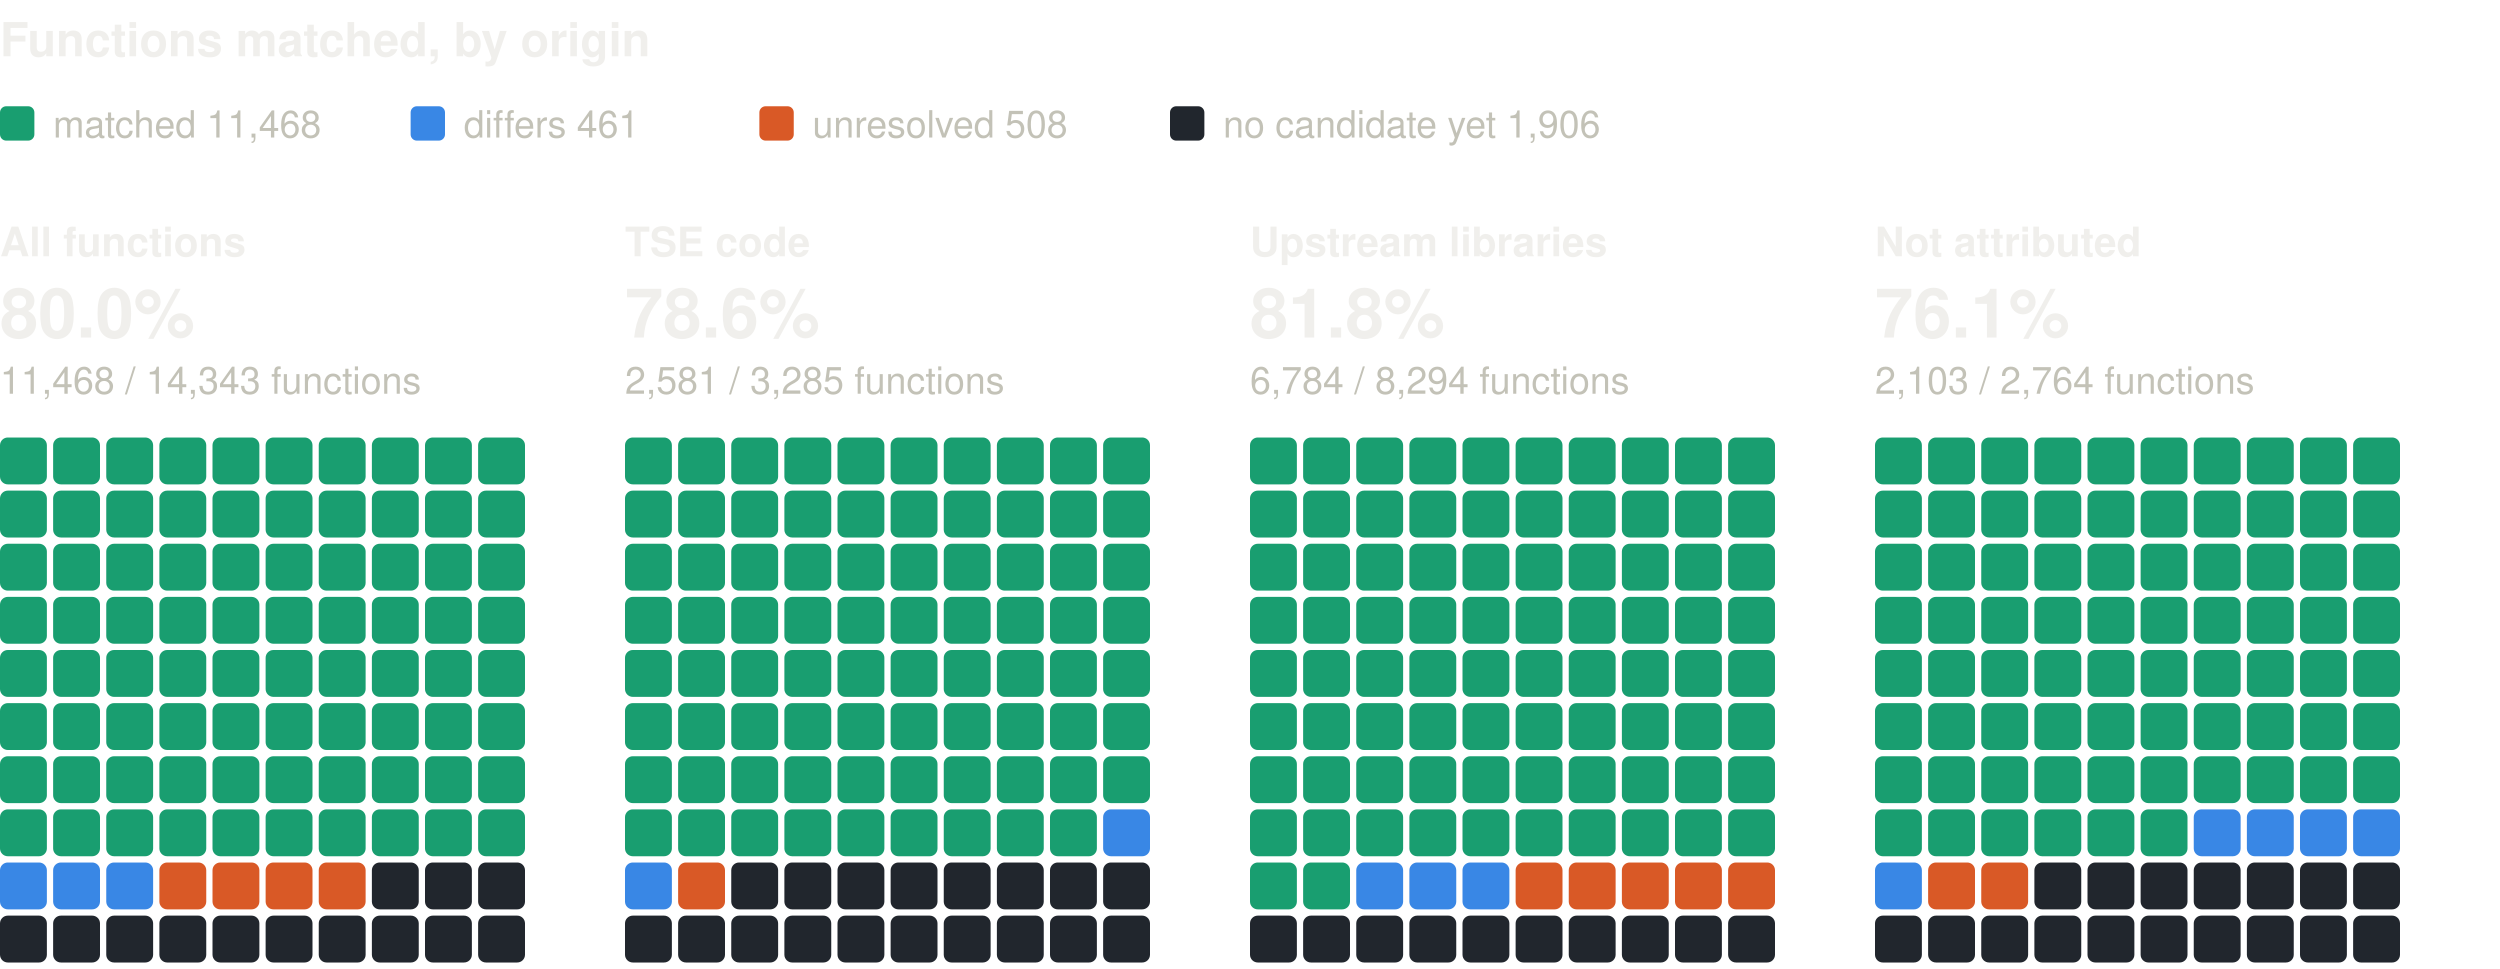
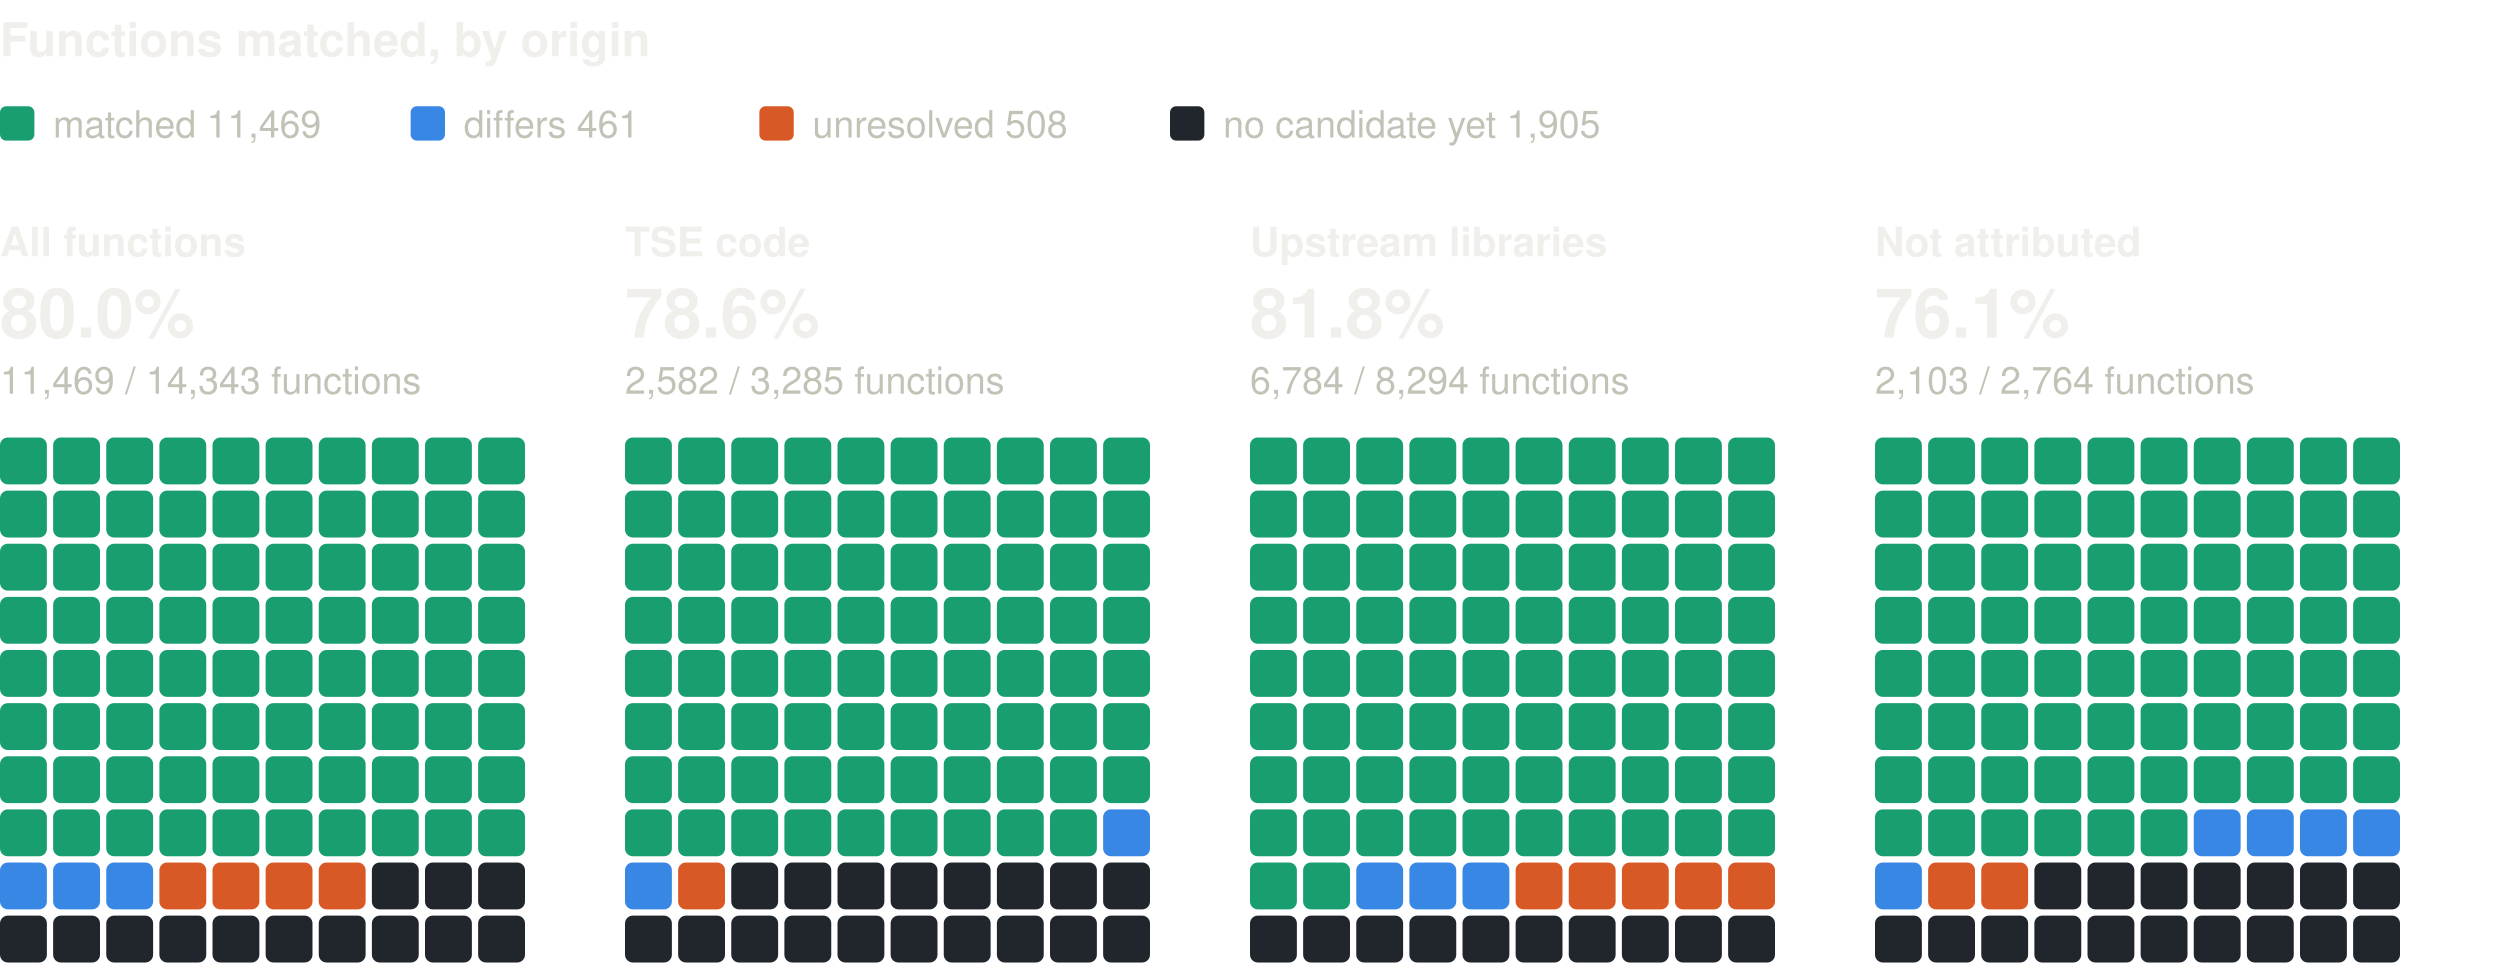
<svg xmlns="http://www.w3.org/2000/svg" width="800" height="310" viewBox="0 0 800 310" role="img" aria-label="Functions matched, by origin: one square per percent, coloured by verdict" font-family="system-ui, -apple-system, 'Segoe UI', Helvetica, Arial, sans-serif">
  <text x="0" y="18" font-size="15" fill="#f0efec" font-weight="600">Functions matched, by origin</text>
  <rect x="0" y="34" width="11" height="11" rx="2" fill="#199e70" />
-   <text x="17" y="44" font-size="12" fill="#c3c2b7">matched 11,468</text>
+   <text x="17" y="44" font-size="12" fill="#c3c2b7">matched 11,469</text>
  <rect x="131.4" y="34" width="11" height="11" rx="2" fill="#3987e5" />
  <text x="148.4" y="44" font-size="12" fill="#c3c2b7">differs 461</text>
  <rect x="243" y="34" width="11" height="11" rx="2" fill="#d95926" />
  <text x="260" y="44" font-size="12" fill="#c3c2b7">unresolved 508</text>
  <rect x="374.4" y="34" width="11" height="11" rx="2" fill="#21262d" />
-   <text x="391.4" y="44" font-size="12" fill="#c3c2b7">no candidate yet 1,906</text>
+   <text x="391.4" y="44" font-size="12" fill="#c3c2b7">no candidate yet 1,905</text>
  <text x="0" y="82" font-size="13" fill="#f0efec" font-weight="600">All functions</text>
  <text x="0" y="108" font-size="22" fill="#f0efec" font-weight="600">80.0%</text>
-   <text x="0" y="126" font-size="12" fill="#c3c2b7">11,468 / 14,343 functions</text>
+   <text x="0" y="126" font-size="12" fill="#c3c2b7">11,469 / 14,343 functions</text>
  <rect x="0" y="140" width="15" height="15" rx="2.5" fill="#199e70" />
  <rect x="17" y="140" width="15" height="15" rx="2.5" fill="#199e70" />
  <rect x="34" y="140" width="15" height="15" rx="2.5" fill="#199e70" />
  <rect x="51" y="140" width="15" height="15" rx="2.5" fill="#199e70" />
  <rect x="68" y="140" width="15" height="15" rx="2.5" fill="#199e70" />
  <rect x="85" y="140" width="15" height="15" rx="2.5" fill="#199e70" />
  <rect x="102" y="140" width="15" height="15" rx="2.5" fill="#199e70" />
  <rect x="119" y="140" width="15" height="15" rx="2.5" fill="#199e70" />
  <rect x="136" y="140" width="15" height="15" rx="2.5" fill="#199e70" />
  <rect x="153" y="140" width="15" height="15" rx="2.5" fill="#199e70" />
  <rect x="0" y="157" width="15" height="15" rx="2.5" fill="#199e70" />
  <rect x="17" y="157" width="15" height="15" rx="2.5" fill="#199e70" />
  <rect x="34" y="157" width="15" height="15" rx="2.5" fill="#199e70" />
  <rect x="51" y="157" width="15" height="15" rx="2.5" fill="#199e70" />
  <rect x="68" y="157" width="15" height="15" rx="2.5" fill="#199e70" />
  <rect x="85" y="157" width="15" height="15" rx="2.5" fill="#199e70" />
  <rect x="102" y="157" width="15" height="15" rx="2.5" fill="#199e70" />
  <rect x="119" y="157" width="15" height="15" rx="2.5" fill="#199e70" />
  <rect x="136" y="157" width="15" height="15" rx="2.5" fill="#199e70" />
  <rect x="153" y="157" width="15" height="15" rx="2.5" fill="#199e70" />
  <rect x="0" y="174" width="15" height="15" rx="2.5" fill="#199e70" />
  <rect x="17" y="174" width="15" height="15" rx="2.5" fill="#199e70" />
  <rect x="34" y="174" width="15" height="15" rx="2.5" fill="#199e70" />
  <rect x="51" y="174" width="15" height="15" rx="2.5" fill="#199e70" />
  <rect x="68" y="174" width="15" height="15" rx="2.5" fill="#199e70" />
  <rect x="85" y="174" width="15" height="15" rx="2.5" fill="#199e70" />
  <rect x="102" y="174" width="15" height="15" rx="2.5" fill="#199e70" />
  <rect x="119" y="174" width="15" height="15" rx="2.5" fill="#199e70" />
  <rect x="136" y="174" width="15" height="15" rx="2.5" fill="#199e70" />
  <rect x="153" y="174" width="15" height="15" rx="2.5" fill="#199e70" />
  <rect x="0" y="191" width="15" height="15" rx="2.5" fill="#199e70" />
  <rect x="17" y="191" width="15" height="15" rx="2.5" fill="#199e70" />
  <rect x="34" y="191" width="15" height="15" rx="2.5" fill="#199e70" />
  <rect x="51" y="191" width="15" height="15" rx="2.5" fill="#199e70" />
  <rect x="68" y="191" width="15" height="15" rx="2.5" fill="#199e70" />
  <rect x="85" y="191" width="15" height="15" rx="2.5" fill="#199e70" />
  <rect x="102" y="191" width="15" height="15" rx="2.5" fill="#199e70" />
  <rect x="119" y="191" width="15" height="15" rx="2.5" fill="#199e70" />
  <rect x="136" y="191" width="15" height="15" rx="2.5" fill="#199e70" />
  <rect x="153" y="191" width="15" height="15" rx="2.5" fill="#199e70" />
  <rect x="0" y="208" width="15" height="15" rx="2.5" fill="#199e70" />
  <rect x="17" y="208" width="15" height="15" rx="2.5" fill="#199e70" />
  <rect x="34" y="208" width="15" height="15" rx="2.5" fill="#199e70" />
  <rect x="51" y="208" width="15" height="15" rx="2.5" fill="#199e70" />
  <rect x="68" y="208" width="15" height="15" rx="2.5" fill="#199e70" />
  <rect x="85" y="208" width="15" height="15" rx="2.5" fill="#199e70" />
  <rect x="102" y="208" width="15" height="15" rx="2.5" fill="#199e70" />
  <rect x="119" y="208" width="15" height="15" rx="2.5" fill="#199e70" />
  <rect x="136" y="208" width="15" height="15" rx="2.5" fill="#199e70" />
  <rect x="153" y="208" width="15" height="15" rx="2.5" fill="#199e70" />
  <rect x="0" y="225" width="15" height="15" rx="2.5" fill="#199e70" />
  <rect x="17" y="225" width="15" height="15" rx="2.5" fill="#199e70" />
  <rect x="34" y="225" width="15" height="15" rx="2.5" fill="#199e70" />
  <rect x="51" y="225" width="15" height="15" rx="2.5" fill="#199e70" />
  <rect x="68" y="225" width="15" height="15" rx="2.5" fill="#199e70" />
  <rect x="85" y="225" width="15" height="15" rx="2.5" fill="#199e70" />
  <rect x="102" y="225" width="15" height="15" rx="2.5" fill="#199e70" />
  <rect x="119" y="225" width="15" height="15" rx="2.5" fill="#199e70" />
  <rect x="136" y="225" width="15" height="15" rx="2.5" fill="#199e70" />
  <rect x="153" y="225" width="15" height="15" rx="2.5" fill="#199e70" />
  <rect x="0" y="242" width="15" height="15" rx="2.5" fill="#199e70" />
  <rect x="17" y="242" width="15" height="15" rx="2.5" fill="#199e70" />
  <rect x="34" y="242" width="15" height="15" rx="2.5" fill="#199e70" />
  <rect x="51" y="242" width="15" height="15" rx="2.5" fill="#199e70" />
  <rect x="68" y="242" width="15" height="15" rx="2.5" fill="#199e70" />
  <rect x="85" y="242" width="15" height="15" rx="2.5" fill="#199e70" />
  <rect x="102" y="242" width="15" height="15" rx="2.5" fill="#199e70" />
  <rect x="119" y="242" width="15" height="15" rx="2.5" fill="#199e70" />
  <rect x="136" y="242" width="15" height="15" rx="2.5" fill="#199e70" />
  <rect x="153" y="242" width="15" height="15" rx="2.5" fill="#199e70" />
  <rect x="0" y="259" width="15" height="15" rx="2.5" fill="#199e70" />
  <rect x="17" y="259" width="15" height="15" rx="2.5" fill="#199e70" />
  <rect x="34" y="259" width="15" height="15" rx="2.5" fill="#199e70" />
  <rect x="51" y="259" width="15" height="15" rx="2.5" fill="#199e70" />
  <rect x="68" y="259" width="15" height="15" rx="2.5" fill="#199e70" />
  <rect x="85" y="259" width="15" height="15" rx="2.5" fill="#199e70" />
  <rect x="102" y="259" width="15" height="15" rx="2.5" fill="#199e70" />
  <rect x="119" y="259" width="15" height="15" rx="2.5" fill="#199e70" />
  <rect x="136" y="259" width="15" height="15" rx="2.5" fill="#199e70" />
  <rect x="153" y="259" width="15" height="15" rx="2.5" fill="#199e70" />
  <rect x="0" y="276" width="15" height="15" rx="2.5" fill="#3987e5" />
  <rect x="17" y="276" width="15" height="15" rx="2.5" fill="#3987e5" />
  <rect x="34" y="276" width="15" height="15" rx="2.5" fill="#3987e5" />
  <rect x="51" y="276" width="15" height="15" rx="2.5" fill="#d95926" />
  <rect x="68" y="276" width="15" height="15" rx="2.5" fill="#d95926" />
  <rect x="85" y="276" width="15" height="15" rx="2.5" fill="#d95926" />
  <rect x="102" y="276" width="15" height="15" rx="2.5" fill="#d95926" />
  <rect x="119" y="276" width="15" height="15" rx="2.5" fill="#21262d" />
  <rect x="136" y="276" width="15" height="15" rx="2.5" fill="#21262d" />
  <rect x="153" y="276" width="15" height="15" rx="2.5" fill="#21262d" />
  <rect x="0" y="293" width="15" height="15" rx="2.5" fill="#21262d" />
  <rect x="17" y="293" width="15" height="15" rx="2.5" fill="#21262d" />
  <rect x="34" y="293" width="15" height="15" rx="2.5" fill="#21262d" />
  <rect x="51" y="293" width="15" height="15" rx="2.5" fill="#21262d" />
  <rect x="68" y="293" width="15" height="15" rx="2.5" fill="#21262d" />
  <rect x="85" y="293" width="15" height="15" rx="2.5" fill="#21262d" />
  <rect x="102" y="293" width="15" height="15" rx="2.5" fill="#21262d" />
  <rect x="119" y="293" width="15" height="15" rx="2.5" fill="#21262d" />
  <rect x="136" y="293" width="15" height="15" rx="2.5" fill="#21262d" />
  <rect x="153" y="293" width="15" height="15" rx="2.5" fill="#21262d" />
  <text x="200" y="82" font-size="13" fill="#f0efec" font-weight="600">TSE code</text>
  <text x="200" y="108" font-size="22" fill="#f0efec" font-weight="600">78.6%</text>
-   <text x="200" y="126" font-size="12" fill="#c3c2b7">2,581 / 3,285 functions</text>
+   <text x="200" y="126" font-size="12" fill="#c3c2b7">2,582 / 3,285 functions</text>
  <rect x="200" y="140" width="15" height="15" rx="2.5" fill="#199e70" />
  <rect x="217" y="140" width="15" height="15" rx="2.5" fill="#199e70" />
  <rect x="234" y="140" width="15" height="15" rx="2.5" fill="#199e70" />
  <rect x="251" y="140" width="15" height="15" rx="2.5" fill="#199e70" />
  <rect x="268" y="140" width="15" height="15" rx="2.5" fill="#199e70" />
  <rect x="285" y="140" width="15" height="15" rx="2.5" fill="#199e70" />
  <rect x="302" y="140" width="15" height="15" rx="2.5" fill="#199e70" />
  <rect x="319" y="140" width="15" height="15" rx="2.5" fill="#199e70" />
  <rect x="336" y="140" width="15" height="15" rx="2.5" fill="#199e70" />
  <rect x="353" y="140" width="15" height="15" rx="2.5" fill="#199e70" />
  <rect x="200" y="157" width="15" height="15" rx="2.5" fill="#199e70" />
  <rect x="217" y="157" width="15" height="15" rx="2.5" fill="#199e70" />
  <rect x="234" y="157" width="15" height="15" rx="2.5" fill="#199e70" />
  <rect x="251" y="157" width="15" height="15" rx="2.5" fill="#199e70" />
  <rect x="268" y="157" width="15" height="15" rx="2.5" fill="#199e70" />
  <rect x="285" y="157" width="15" height="15" rx="2.5" fill="#199e70" />
  <rect x="302" y="157" width="15" height="15" rx="2.5" fill="#199e70" />
  <rect x="319" y="157" width="15" height="15" rx="2.5" fill="#199e70" />
  <rect x="336" y="157" width="15" height="15" rx="2.5" fill="#199e70" />
  <rect x="353" y="157" width="15" height="15" rx="2.5" fill="#199e70" />
  <rect x="200" y="174" width="15" height="15" rx="2.5" fill="#199e70" />
  <rect x="217" y="174" width="15" height="15" rx="2.5" fill="#199e70" />
  <rect x="234" y="174" width="15" height="15" rx="2.5" fill="#199e70" />
  <rect x="251" y="174" width="15" height="15" rx="2.5" fill="#199e70" />
  <rect x="268" y="174" width="15" height="15" rx="2.5" fill="#199e70" />
  <rect x="285" y="174" width="15" height="15" rx="2.5" fill="#199e70" />
  <rect x="302" y="174" width="15" height="15" rx="2.5" fill="#199e70" />
  <rect x="319" y="174" width="15" height="15" rx="2.5" fill="#199e70" />
  <rect x="336" y="174" width="15" height="15" rx="2.5" fill="#199e70" />
  <rect x="353" y="174" width="15" height="15" rx="2.5" fill="#199e70" />
  <rect x="200" y="191" width="15" height="15" rx="2.5" fill="#199e70" />
  <rect x="217" y="191" width="15" height="15" rx="2.5" fill="#199e70" />
  <rect x="234" y="191" width="15" height="15" rx="2.5" fill="#199e70" />
  <rect x="251" y="191" width="15" height="15" rx="2.5" fill="#199e70" />
  <rect x="268" y="191" width="15" height="15" rx="2.5" fill="#199e70" />
  <rect x="285" y="191" width="15" height="15" rx="2.5" fill="#199e70" />
  <rect x="302" y="191" width="15" height="15" rx="2.5" fill="#199e70" />
  <rect x="319" y="191" width="15" height="15" rx="2.5" fill="#199e70" />
  <rect x="336" y="191" width="15" height="15" rx="2.5" fill="#199e70" />
  <rect x="353" y="191" width="15" height="15" rx="2.5" fill="#199e70" />
  <rect x="200" y="208" width="15" height="15" rx="2.5" fill="#199e70" />
  <rect x="217" y="208" width="15" height="15" rx="2.5" fill="#199e70" />
  <rect x="234" y="208" width="15" height="15" rx="2.5" fill="#199e70" />
  <rect x="251" y="208" width="15" height="15" rx="2.5" fill="#199e70" />
  <rect x="268" y="208" width="15" height="15" rx="2.5" fill="#199e70" />
  <rect x="285" y="208" width="15" height="15" rx="2.5" fill="#199e70" />
  <rect x="302" y="208" width="15" height="15" rx="2.5" fill="#199e70" />
  <rect x="319" y="208" width="15" height="15" rx="2.5" fill="#199e70" />
  <rect x="336" y="208" width="15" height="15" rx="2.5" fill="#199e70" />
  <rect x="353" y="208" width="15" height="15" rx="2.5" fill="#199e70" />
  <rect x="200" y="225" width="15" height="15" rx="2.5" fill="#199e70" />
  <rect x="217" y="225" width="15" height="15" rx="2.5" fill="#199e70" />
  <rect x="234" y="225" width="15" height="15" rx="2.5" fill="#199e70" />
  <rect x="251" y="225" width="15" height="15" rx="2.5" fill="#199e70" />
  <rect x="268" y="225" width="15" height="15" rx="2.5" fill="#199e70" />
  <rect x="285" y="225" width="15" height="15" rx="2.5" fill="#199e70" />
  <rect x="302" y="225" width="15" height="15" rx="2.5" fill="#199e70" />
  <rect x="319" y="225" width="15" height="15" rx="2.5" fill="#199e70" />
  <rect x="336" y="225" width="15" height="15" rx="2.5" fill="#199e70" />
  <rect x="353" y="225" width="15" height="15" rx="2.5" fill="#199e70" />
  <rect x="200" y="242" width="15" height="15" rx="2.5" fill="#199e70" />
  <rect x="217" y="242" width="15" height="15" rx="2.5" fill="#199e70" />
  <rect x="234" y="242" width="15" height="15" rx="2.5" fill="#199e70" />
  <rect x="251" y="242" width="15" height="15" rx="2.5" fill="#199e70" />
  <rect x="268" y="242" width="15" height="15" rx="2.5" fill="#199e70" />
  <rect x="285" y="242" width="15" height="15" rx="2.5" fill="#199e70" />
  <rect x="302" y="242" width="15" height="15" rx="2.5" fill="#199e70" />
  <rect x="319" y="242" width="15" height="15" rx="2.5" fill="#199e70" />
  <rect x="336" y="242" width="15" height="15" rx="2.5" fill="#199e70" />
  <rect x="353" y="242" width="15" height="15" rx="2.5" fill="#199e70" />
  <rect x="200" y="259" width="15" height="15" rx="2.5" fill="#199e70" />
  <rect x="217" y="259" width="15" height="15" rx="2.5" fill="#199e70" />
  <rect x="234" y="259" width="15" height="15" rx="2.5" fill="#199e70" />
  <rect x="251" y="259" width="15" height="15" rx="2.5" fill="#199e70" />
  <rect x="268" y="259" width="15" height="15" rx="2.5" fill="#199e70" />
  <rect x="285" y="259" width="15" height="15" rx="2.5" fill="#199e70" />
  <rect x="302" y="259" width="15" height="15" rx="2.5" fill="#199e70" />
  <rect x="319" y="259" width="15" height="15" rx="2.5" fill="#199e70" />
  <rect x="336" y="259" width="15" height="15" rx="2.5" fill="#199e70" />
  <rect x="353" y="259" width="15" height="15" rx="2.5" fill="#3987e5" />
  <rect x="200" y="276" width="15" height="15" rx="2.5" fill="#3987e5" />
  <rect x="217" y="276" width="15" height="15" rx="2.5" fill="#d95926" />
  <rect x="234" y="276" width="15" height="15" rx="2.5" fill="#21262d" />
  <rect x="251" y="276" width="15" height="15" rx="2.5" fill="#21262d" />
  <rect x="268" y="276" width="15" height="15" rx="2.5" fill="#21262d" />
  <rect x="285" y="276" width="15" height="15" rx="2.5" fill="#21262d" />
  <rect x="302" y="276" width="15" height="15" rx="2.5" fill="#21262d" />
  <rect x="319" y="276" width="15" height="15" rx="2.5" fill="#21262d" />
  <rect x="336" y="276" width="15" height="15" rx="2.5" fill="#21262d" />
  <rect x="353" y="276" width="15" height="15" rx="2.5" fill="#21262d" />
  <rect x="200" y="293" width="15" height="15" rx="2.5" fill="#21262d" />
  <rect x="217" y="293" width="15" height="15" rx="2.5" fill="#21262d" />
  <rect x="234" y="293" width="15" height="15" rx="2.5" fill="#21262d" />
  <rect x="251" y="293" width="15" height="15" rx="2.5" fill="#21262d" />
  <rect x="268" y="293" width="15" height="15" rx="2.5" fill="#21262d" />
  <rect x="285" y="293" width="15" height="15" rx="2.5" fill="#21262d" />
  <rect x="302" y="293" width="15" height="15" rx="2.5" fill="#21262d" />
  <rect x="319" y="293" width="15" height="15" rx="2.5" fill="#21262d" />
  <rect x="336" y="293" width="15" height="15" rx="2.5" fill="#21262d" />
  <rect x="353" y="293" width="15" height="15" rx="2.5" fill="#21262d" />
  <text x="400" y="82" font-size="13" fill="#f0efec" font-weight="600">Upstream libraries</text>
  <text x="400" y="108" font-size="22" fill="#f0efec" font-weight="600">81.8%</text>
  <text x="400" y="126" font-size="12" fill="#c3c2b7">6,784 / 8,294 functions</text>
  <rect x="400" y="140" width="15" height="15" rx="2.5" fill="#199e70" />
  <rect x="417" y="140" width="15" height="15" rx="2.5" fill="#199e70" />
  <rect x="434" y="140" width="15" height="15" rx="2.5" fill="#199e70" />
  <rect x="451" y="140" width="15" height="15" rx="2.5" fill="#199e70" />
  <rect x="468" y="140" width="15" height="15" rx="2.5" fill="#199e70" />
  <rect x="485" y="140" width="15" height="15" rx="2.5" fill="#199e70" />
  <rect x="502" y="140" width="15" height="15" rx="2.5" fill="#199e70" />
  <rect x="519" y="140" width="15" height="15" rx="2.5" fill="#199e70" />
  <rect x="536" y="140" width="15" height="15" rx="2.5" fill="#199e70" />
  <rect x="553" y="140" width="15" height="15" rx="2.5" fill="#199e70" />
  <rect x="400" y="157" width="15" height="15" rx="2.5" fill="#199e70" />
  <rect x="417" y="157" width="15" height="15" rx="2.5" fill="#199e70" />
  <rect x="434" y="157" width="15" height="15" rx="2.5" fill="#199e70" />
  <rect x="451" y="157" width="15" height="15" rx="2.5" fill="#199e70" />
  <rect x="468" y="157" width="15" height="15" rx="2.5" fill="#199e70" />
  <rect x="485" y="157" width="15" height="15" rx="2.5" fill="#199e70" />
  <rect x="502" y="157" width="15" height="15" rx="2.5" fill="#199e70" />
  <rect x="519" y="157" width="15" height="15" rx="2.5" fill="#199e70" />
  <rect x="536" y="157" width="15" height="15" rx="2.5" fill="#199e70" />
  <rect x="553" y="157" width="15" height="15" rx="2.5" fill="#199e70" />
  <rect x="400" y="174" width="15" height="15" rx="2.5" fill="#199e70" />
  <rect x="417" y="174" width="15" height="15" rx="2.5" fill="#199e70" />
  <rect x="434" y="174" width="15" height="15" rx="2.5" fill="#199e70" />
  <rect x="451" y="174" width="15" height="15" rx="2.5" fill="#199e70" />
  <rect x="468" y="174" width="15" height="15" rx="2.5" fill="#199e70" />
  <rect x="485" y="174" width="15" height="15" rx="2.5" fill="#199e70" />
  <rect x="502" y="174" width="15" height="15" rx="2.5" fill="#199e70" />
  <rect x="519" y="174" width="15" height="15" rx="2.5" fill="#199e70" />
  <rect x="536" y="174" width="15" height="15" rx="2.5" fill="#199e70" />
  <rect x="553" y="174" width="15" height="15" rx="2.5" fill="#199e70" />
  <rect x="400" y="191" width="15" height="15" rx="2.5" fill="#199e70" />
  <rect x="417" y="191" width="15" height="15" rx="2.5" fill="#199e70" />
  <rect x="434" y="191" width="15" height="15" rx="2.5" fill="#199e70" />
  <rect x="451" y="191" width="15" height="15" rx="2.5" fill="#199e70" />
  <rect x="468" y="191" width="15" height="15" rx="2.5" fill="#199e70" />
  <rect x="485" y="191" width="15" height="15" rx="2.5" fill="#199e70" />
  <rect x="502" y="191" width="15" height="15" rx="2.5" fill="#199e70" />
  <rect x="519" y="191" width="15" height="15" rx="2.5" fill="#199e70" />
  <rect x="536" y="191" width="15" height="15" rx="2.5" fill="#199e70" />
  <rect x="553" y="191" width="15" height="15" rx="2.5" fill="#199e70" />
  <rect x="400" y="208" width="15" height="15" rx="2.5" fill="#199e70" />
  <rect x="417" y="208" width="15" height="15" rx="2.5" fill="#199e70" />
  <rect x="434" y="208" width="15" height="15" rx="2.5" fill="#199e70" />
  <rect x="451" y="208" width="15" height="15" rx="2.5" fill="#199e70" />
  <rect x="468" y="208" width="15" height="15" rx="2.5" fill="#199e70" />
  <rect x="485" y="208" width="15" height="15" rx="2.5" fill="#199e70" />
  <rect x="502" y="208" width="15" height="15" rx="2.5" fill="#199e70" />
  <rect x="519" y="208" width="15" height="15" rx="2.5" fill="#199e70" />
  <rect x="536" y="208" width="15" height="15" rx="2.5" fill="#199e70" />
  <rect x="553" y="208" width="15" height="15" rx="2.5" fill="#199e70" />
  <rect x="400" y="225" width="15" height="15" rx="2.5" fill="#199e70" />
  <rect x="417" y="225" width="15" height="15" rx="2.5" fill="#199e70" />
  <rect x="434" y="225" width="15" height="15" rx="2.5" fill="#199e70" />
  <rect x="451" y="225" width="15" height="15" rx="2.5" fill="#199e70" />
  <rect x="468" y="225" width="15" height="15" rx="2.5" fill="#199e70" />
  <rect x="485" y="225" width="15" height="15" rx="2.5" fill="#199e70" />
  <rect x="502" y="225" width="15" height="15" rx="2.5" fill="#199e70" />
  <rect x="519" y="225" width="15" height="15" rx="2.5" fill="#199e70" />
  <rect x="536" y="225" width="15" height="15" rx="2.5" fill="#199e70" />
  <rect x="553" y="225" width="15" height="15" rx="2.5" fill="#199e70" />
  <rect x="400" y="242" width="15" height="15" rx="2.5" fill="#199e70" />
  <rect x="417" y="242" width="15" height="15" rx="2.5" fill="#199e70" />
  <rect x="434" y="242" width="15" height="15" rx="2.5" fill="#199e70" />
  <rect x="451" y="242" width="15" height="15" rx="2.5" fill="#199e70" />
  <rect x="468" y="242" width="15" height="15" rx="2.5" fill="#199e70" />
  <rect x="485" y="242" width="15" height="15" rx="2.5" fill="#199e70" />
  <rect x="502" y="242" width="15" height="15" rx="2.5" fill="#199e70" />
  <rect x="519" y="242" width="15" height="15" rx="2.5" fill="#199e70" />
  <rect x="536" y="242" width="15" height="15" rx="2.5" fill="#199e70" />
  <rect x="553" y="242" width="15" height="15" rx="2.5" fill="#199e70" />
  <rect x="400" y="259" width="15" height="15" rx="2.5" fill="#199e70" />
  <rect x="417" y="259" width="15" height="15" rx="2.5" fill="#199e70" />
  <rect x="434" y="259" width="15" height="15" rx="2.5" fill="#199e70" />
  <rect x="451" y="259" width="15" height="15" rx="2.5" fill="#199e70" />
  <rect x="468" y="259" width="15" height="15" rx="2.5" fill="#199e70" />
  <rect x="485" y="259" width="15" height="15" rx="2.5" fill="#199e70" />
  <rect x="502" y="259" width="15" height="15" rx="2.5" fill="#199e70" />
  <rect x="519" y="259" width="15" height="15" rx="2.5" fill="#199e70" />
  <rect x="536" y="259" width="15" height="15" rx="2.5" fill="#199e70" />
  <rect x="553" y="259" width="15" height="15" rx="2.5" fill="#199e70" />
  <rect x="400" y="276" width="15" height="15" rx="2.5" fill="#199e70" />
  <rect x="417" y="276" width="15" height="15" rx="2.5" fill="#199e70" />
  <rect x="434" y="276" width="15" height="15" rx="2.5" fill="#3987e5" />
  <rect x="451" y="276" width="15" height="15" rx="2.5" fill="#3987e5" />
  <rect x="468" y="276" width="15" height="15" rx="2.5" fill="#3987e5" />
  <rect x="485" y="276" width="15" height="15" rx="2.5" fill="#d95926" />
  <rect x="502" y="276" width="15" height="15" rx="2.5" fill="#d95926" />
  <rect x="519" y="276" width="15" height="15" rx="2.5" fill="#d95926" />
  <rect x="536" y="276" width="15" height="15" rx="2.5" fill="#d95926" />
  <rect x="553" y="276" width="15" height="15" rx="2.5" fill="#d95926" />
  <rect x="400" y="293" width="15" height="15" rx="2.5" fill="#21262d" />
  <rect x="417" y="293" width="15" height="15" rx="2.5" fill="#21262d" />
  <rect x="434" y="293" width="15" height="15" rx="2.5" fill="#21262d" />
  <rect x="451" y="293" width="15" height="15" rx="2.5" fill="#21262d" />
  <rect x="468" y="293" width="15" height="15" rx="2.5" fill="#21262d" />
  <rect x="485" y="293" width="15" height="15" rx="2.5" fill="#21262d" />
  <rect x="502" y="293" width="15" height="15" rx="2.5" fill="#21262d" />
  <rect x="519" y="293" width="15" height="15" rx="2.5" fill="#21262d" />
  <rect x="536" y="293" width="15" height="15" rx="2.5" fill="#21262d" />
  <rect x="553" y="293" width="15" height="15" rx="2.5" fill="#21262d" />
  <text x="600" y="82" font-size="13" fill="#f0efec" font-weight="600">Not attributed</text>
  <text x="600" y="108" font-size="22" fill="#f0efec" font-weight="600">76.1%</text>
  <text x="600" y="126" font-size="12" fill="#c3c2b7">2,103 / 2,764 functions</text>
  <rect x="600" y="140" width="15" height="15" rx="2.5" fill="#199e70" />
  <rect x="617" y="140" width="15" height="15" rx="2.5" fill="#199e70" />
  <rect x="634" y="140" width="15" height="15" rx="2.5" fill="#199e70" />
  <rect x="651" y="140" width="15" height="15" rx="2.5" fill="#199e70" />
  <rect x="668" y="140" width="15" height="15" rx="2.5" fill="#199e70" />
  <rect x="685" y="140" width="15" height="15" rx="2.5" fill="#199e70" />
  <rect x="702" y="140" width="15" height="15" rx="2.5" fill="#199e70" />
  <rect x="719" y="140" width="15" height="15" rx="2.5" fill="#199e70" />
  <rect x="736" y="140" width="15" height="15" rx="2.5" fill="#199e70" />
  <rect x="753" y="140" width="15" height="15" rx="2.5" fill="#199e70" />
  <rect x="600" y="157" width="15" height="15" rx="2.5" fill="#199e70" />
  <rect x="617" y="157" width="15" height="15" rx="2.5" fill="#199e70" />
  <rect x="634" y="157" width="15" height="15" rx="2.5" fill="#199e70" />
  <rect x="651" y="157" width="15" height="15" rx="2.5" fill="#199e70" />
  <rect x="668" y="157" width="15" height="15" rx="2.5" fill="#199e70" />
  <rect x="685" y="157" width="15" height="15" rx="2.5" fill="#199e70" />
  <rect x="702" y="157" width="15" height="15" rx="2.5" fill="#199e70" />
  <rect x="719" y="157" width="15" height="15" rx="2.5" fill="#199e70" />
  <rect x="736" y="157" width="15" height="15" rx="2.5" fill="#199e70" />
  <rect x="753" y="157" width="15" height="15" rx="2.5" fill="#199e70" />
  <rect x="600" y="174" width="15" height="15" rx="2.5" fill="#199e70" />
  <rect x="617" y="174" width="15" height="15" rx="2.5" fill="#199e70" />
  <rect x="634" y="174" width="15" height="15" rx="2.5" fill="#199e70" />
  <rect x="651" y="174" width="15" height="15" rx="2.5" fill="#199e70" />
  <rect x="668" y="174" width="15" height="15" rx="2.5" fill="#199e70" />
  <rect x="685" y="174" width="15" height="15" rx="2.5" fill="#199e70" />
  <rect x="702" y="174" width="15" height="15" rx="2.5" fill="#199e70" />
  <rect x="719" y="174" width="15" height="15" rx="2.5" fill="#199e70" />
  <rect x="736" y="174" width="15" height="15" rx="2.5" fill="#199e70" />
  <rect x="753" y="174" width="15" height="15" rx="2.5" fill="#199e70" />
  <rect x="600" y="191" width="15" height="15" rx="2.5" fill="#199e70" />
  <rect x="617" y="191" width="15" height="15" rx="2.5" fill="#199e70" />
  <rect x="634" y="191" width="15" height="15" rx="2.5" fill="#199e70" />
  <rect x="651" y="191" width="15" height="15" rx="2.5" fill="#199e70" />
  <rect x="668" y="191" width="15" height="15" rx="2.5" fill="#199e70" />
  <rect x="685" y="191" width="15" height="15" rx="2.5" fill="#199e70" />
  <rect x="702" y="191" width="15" height="15" rx="2.5" fill="#199e70" />
  <rect x="719" y="191" width="15" height="15" rx="2.5" fill="#199e70" />
  <rect x="736" y="191" width="15" height="15" rx="2.5" fill="#199e70" />
  <rect x="753" y="191" width="15" height="15" rx="2.5" fill="#199e70" />
  <rect x="600" y="208" width="15" height="15" rx="2.5" fill="#199e70" />
  <rect x="617" y="208" width="15" height="15" rx="2.5" fill="#199e70" />
  <rect x="634" y="208" width="15" height="15" rx="2.5" fill="#199e70" />
  <rect x="651" y="208" width="15" height="15" rx="2.5" fill="#199e70" />
  <rect x="668" y="208" width="15" height="15" rx="2.5" fill="#199e70" />
  <rect x="685" y="208" width="15" height="15" rx="2.5" fill="#199e70" />
  <rect x="702" y="208" width="15" height="15" rx="2.5" fill="#199e70" />
  <rect x="719" y="208" width="15" height="15" rx="2.5" fill="#199e70" />
  <rect x="736" y="208" width="15" height="15" rx="2.5" fill="#199e70" />
  <rect x="753" y="208" width="15" height="15" rx="2.5" fill="#199e70" />
  <rect x="600" y="225" width="15" height="15" rx="2.5" fill="#199e70" />
  <rect x="617" y="225" width="15" height="15" rx="2.5" fill="#199e70" />
  <rect x="634" y="225" width="15" height="15" rx="2.5" fill="#199e70" />
  <rect x="651" y="225" width="15" height="15" rx="2.5" fill="#199e70" />
  <rect x="668" y="225" width="15" height="15" rx="2.5" fill="#199e70" />
  <rect x="685" y="225" width="15" height="15" rx="2.5" fill="#199e70" />
  <rect x="702" y="225" width="15" height="15" rx="2.5" fill="#199e70" />
  <rect x="719" y="225" width="15" height="15" rx="2.5" fill="#199e70" />
  <rect x="736" y="225" width="15" height="15" rx="2.5" fill="#199e70" />
  <rect x="753" y="225" width="15" height="15" rx="2.5" fill="#199e70" />
  <rect x="600" y="242" width="15" height="15" rx="2.5" fill="#199e70" />
  <rect x="617" y="242" width="15" height="15" rx="2.5" fill="#199e70" />
  <rect x="634" y="242" width="15" height="15" rx="2.5" fill="#199e70" />
  <rect x="651" y="242" width="15" height="15" rx="2.5" fill="#199e70" />
  <rect x="668" y="242" width="15" height="15" rx="2.5" fill="#199e70" />
  <rect x="685" y="242" width="15" height="15" rx="2.5" fill="#199e70" />
  <rect x="702" y="242" width="15" height="15" rx="2.5" fill="#199e70" />
  <rect x="719" y="242" width="15" height="15" rx="2.5" fill="#199e70" />
  <rect x="736" y="242" width="15" height="15" rx="2.5" fill="#199e70" />
  <rect x="753" y="242" width="15" height="15" rx="2.5" fill="#199e70" />
  <rect x="600" y="259" width="15" height="15" rx="2.5" fill="#199e70" />
  <rect x="617" y="259" width="15" height="15" rx="2.5" fill="#199e70" />
  <rect x="634" y="259" width="15" height="15" rx="2.5" fill="#199e70" />
  <rect x="651" y="259" width="15" height="15" rx="2.5" fill="#199e70" />
  <rect x="668" y="259" width="15" height="15" rx="2.5" fill="#199e70" />
  <rect x="685" y="259" width="15" height="15" rx="2.5" fill="#199e70" />
  <rect x="702" y="259" width="15" height="15" rx="2.5" fill="#3987e5" />
  <rect x="719" y="259" width="15" height="15" rx="2.5" fill="#3987e5" />
  <rect x="736" y="259" width="15" height="15" rx="2.5" fill="#3987e5" />
  <rect x="753" y="259" width="15" height="15" rx="2.5" fill="#3987e5" />
  <rect x="600" y="276" width="15" height="15" rx="2.5" fill="#3987e5" />
  <rect x="617" y="276" width="15" height="15" rx="2.5" fill="#d95926" />
  <rect x="634" y="276" width="15" height="15" rx="2.5" fill="#d95926" />
  <rect x="651" y="276" width="15" height="15" rx="2.5" fill="#21262d" />
  <rect x="668" y="276" width="15" height="15" rx="2.5" fill="#21262d" />
  <rect x="685" y="276" width="15" height="15" rx="2.5" fill="#21262d" />
  <rect x="702" y="276" width="15" height="15" rx="2.5" fill="#21262d" />
  <rect x="719" y="276" width="15" height="15" rx="2.5" fill="#21262d" />
  <rect x="736" y="276" width="15" height="15" rx="2.5" fill="#21262d" />
  <rect x="753" y="276" width="15" height="15" rx="2.5" fill="#21262d" />
  <rect x="600" y="293" width="15" height="15" rx="2.5" fill="#21262d" />
  <rect x="617" y="293" width="15" height="15" rx="2.5" fill="#21262d" />
  <rect x="634" y="293" width="15" height="15" rx="2.5" fill="#21262d" />
  <rect x="651" y="293" width="15" height="15" rx="2.5" fill="#21262d" />
  <rect x="668" y="293" width="15" height="15" rx="2.5" fill="#21262d" />
  <rect x="685" y="293" width="15" height="15" rx="2.5" fill="#21262d" />
  <rect x="702" y="293" width="15" height="15" rx="2.5" fill="#21262d" />
  <rect x="719" y="293" width="15" height="15" rx="2.5" fill="#21262d" />
  <rect x="736" y="293" width="15" height="15" rx="2.5" fill="#21262d" />
  <rect x="753" y="293" width="15" height="15" rx="2.5" fill="#21262d" />
</svg>
